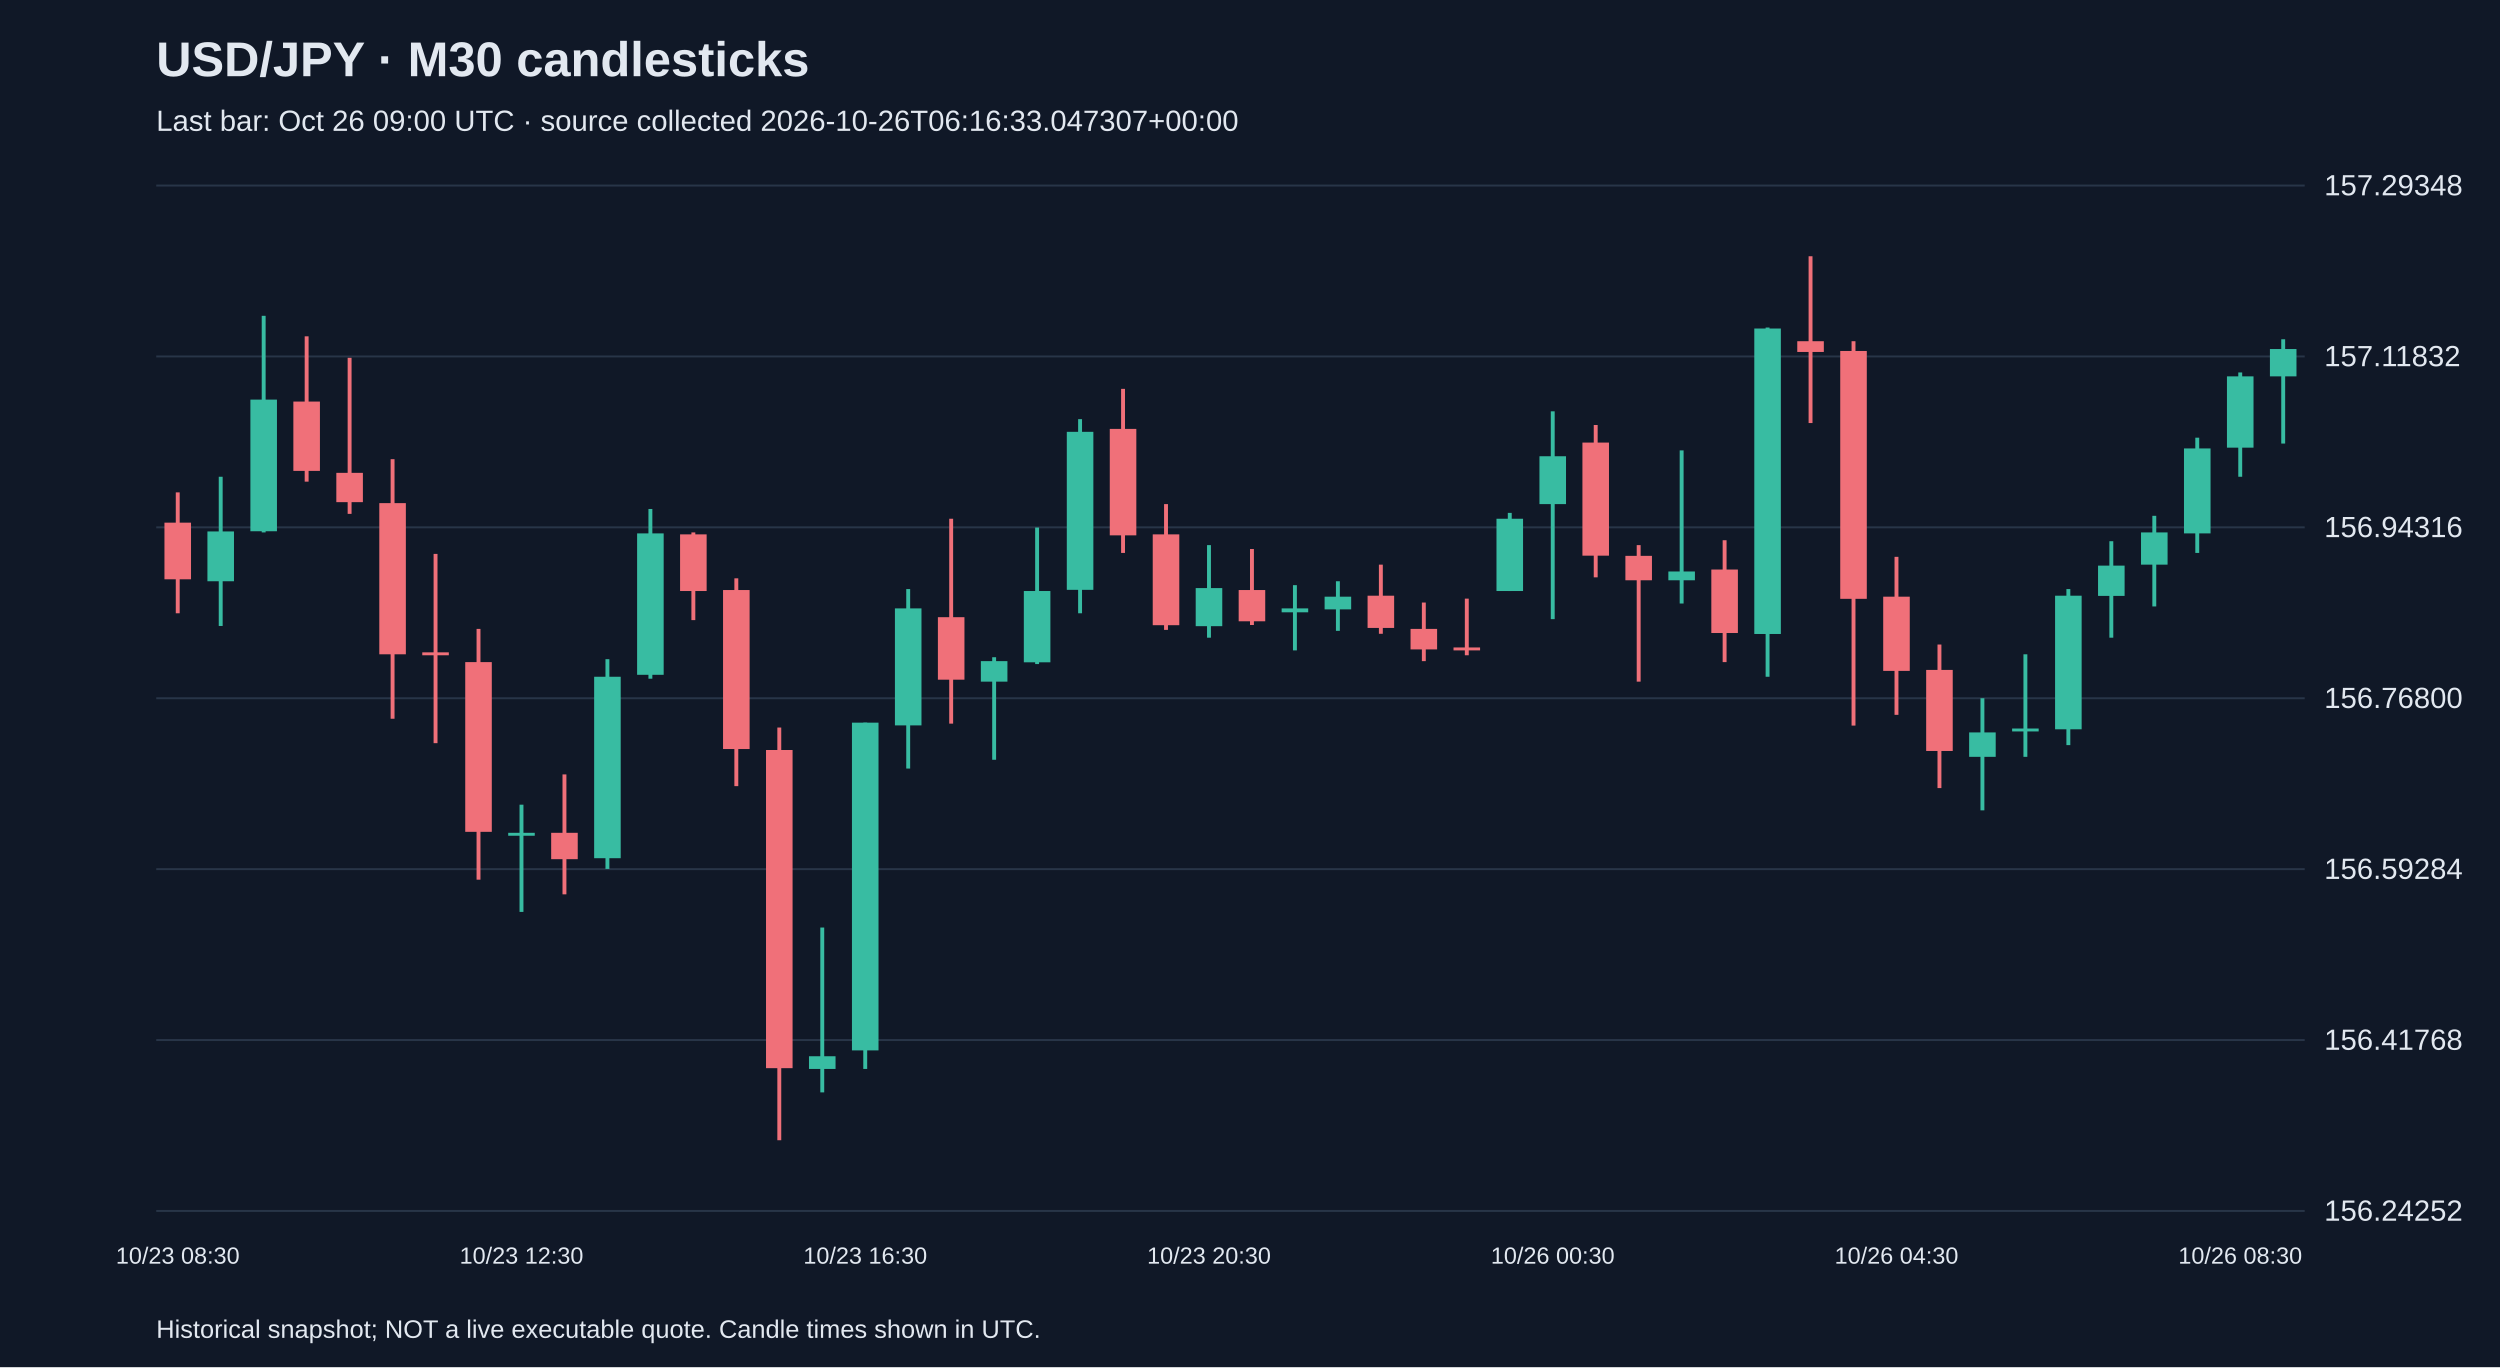
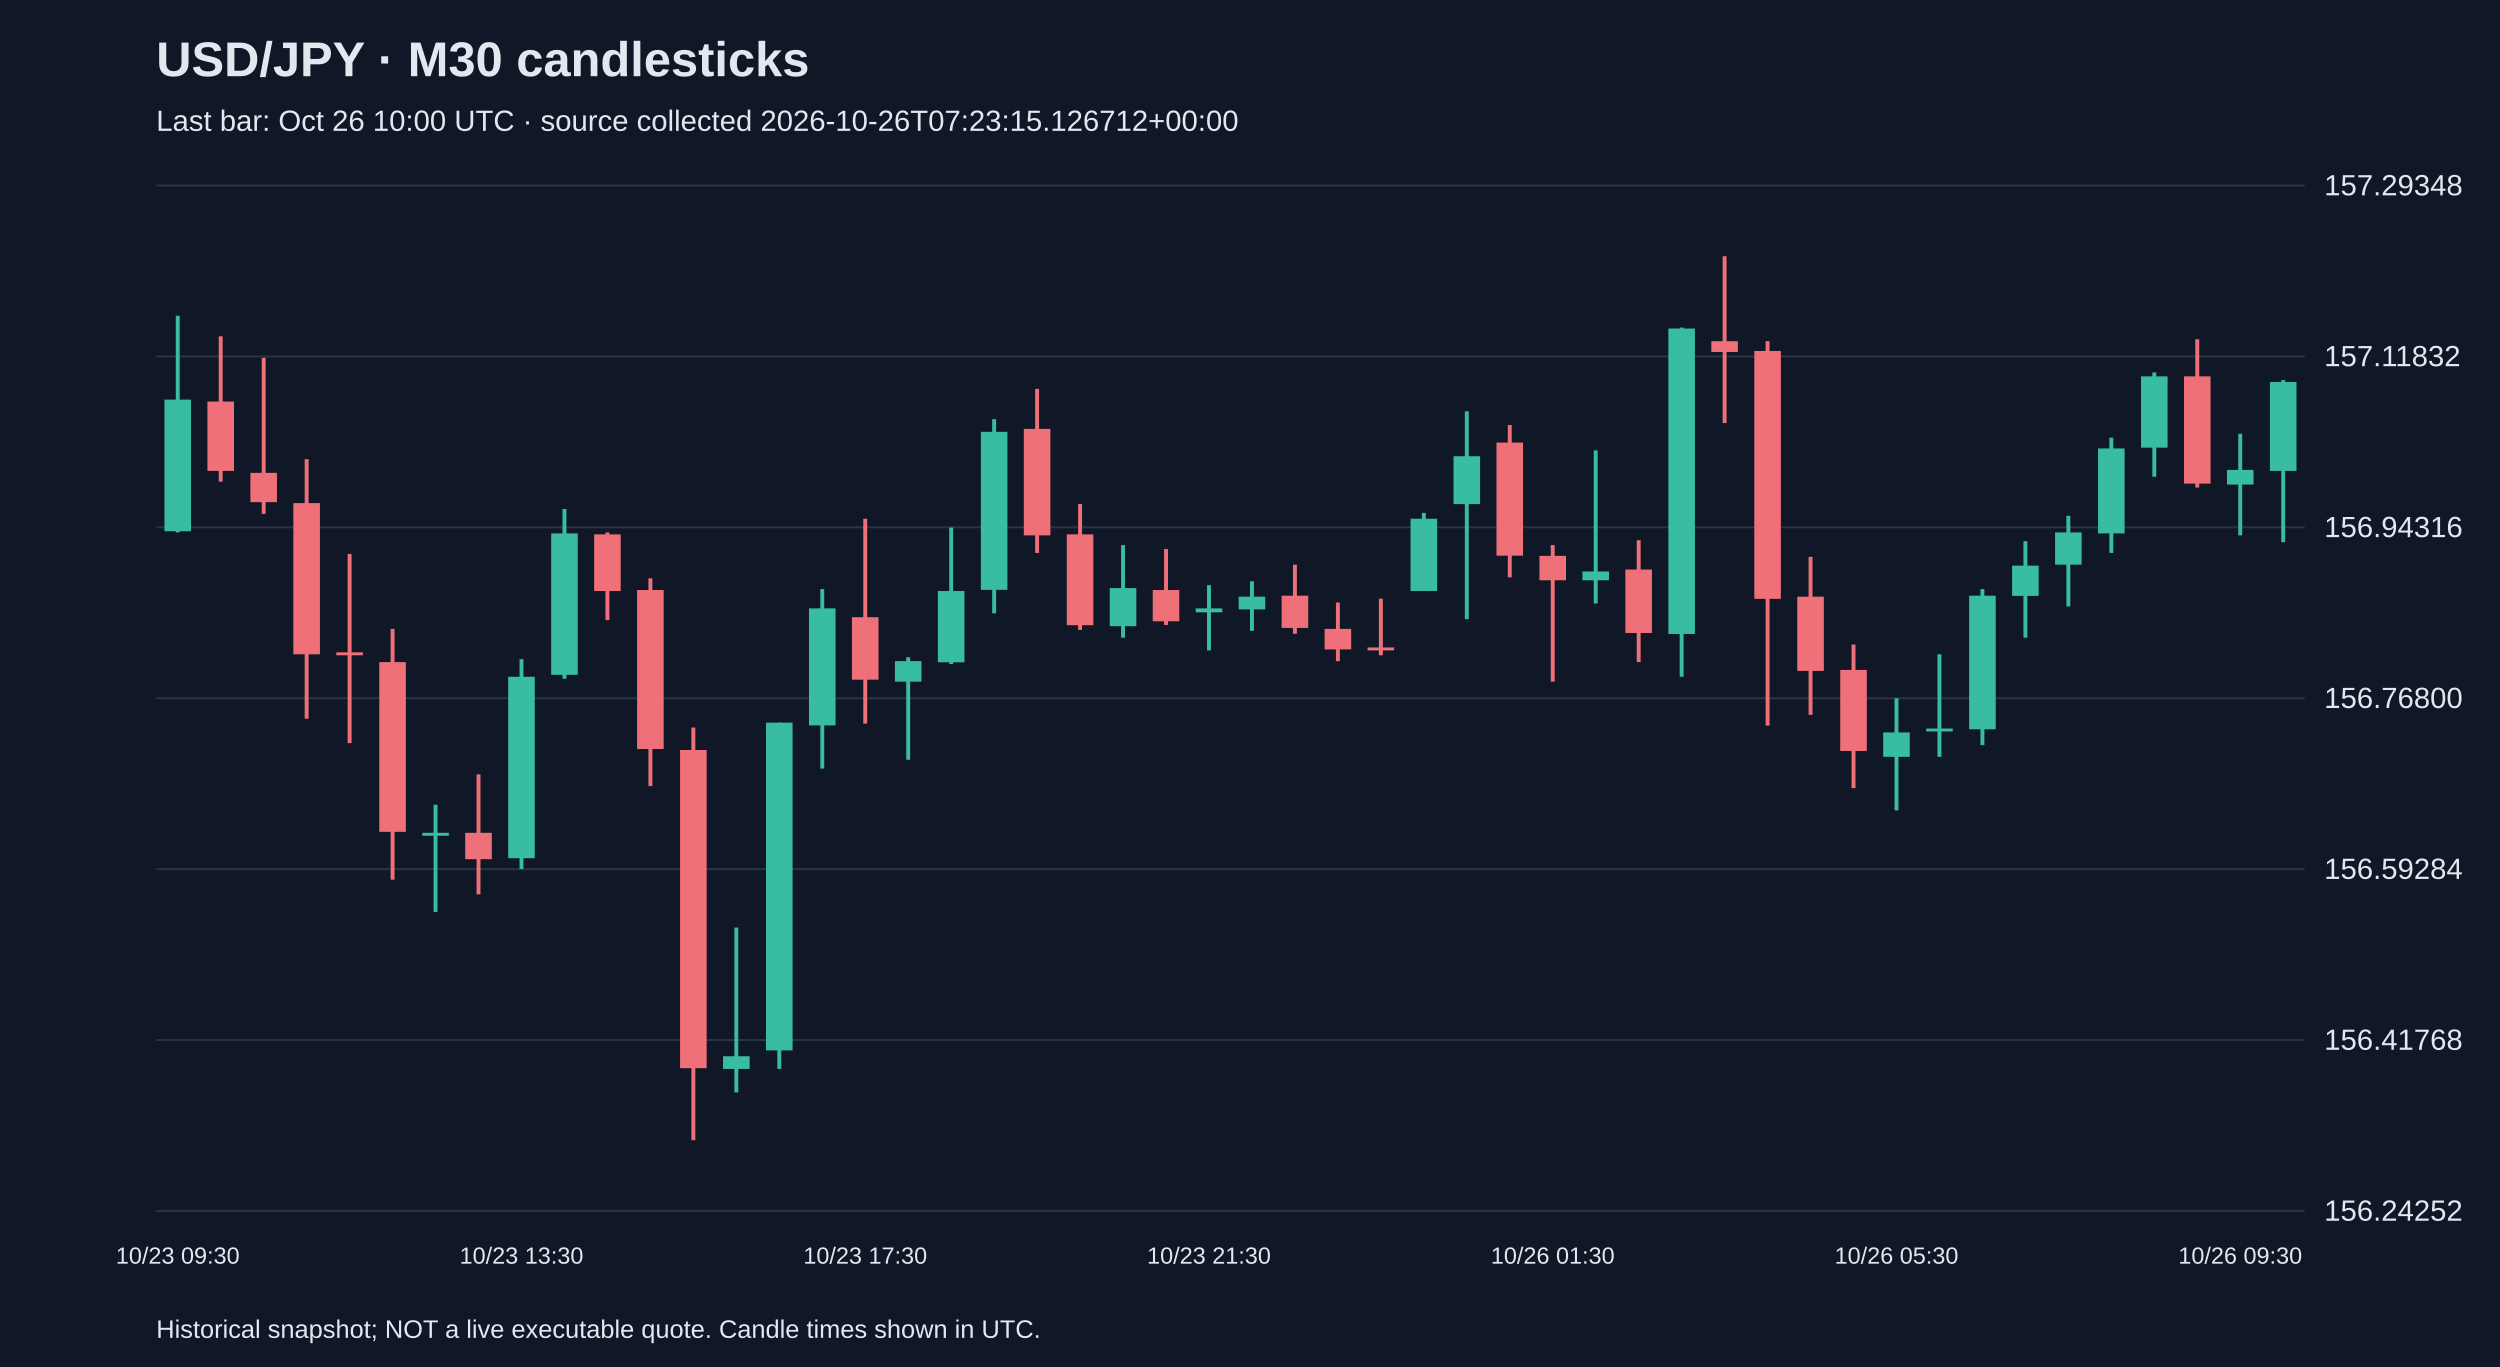
<svg xmlns="http://www.w3.org/2000/svg" viewBox="0 0 1280 700">
  <rect width="100%" height="100%" fill="#101827" />
  <style>text{font-family:Arial,sans-serif;fill:#e2e8f0}</style>
  <text x="80" y="39" font-size="25" font-weight="bold">USD/JPY · M30 candlesticks</text>
-   <text x="80" y="67" font-size="15" fill="#a6b1c5">Last bar: Oct 26 09:00 UTC · source collected 2026-10-26T06:16:33.047307+00:00</text>
+   <text x="80" y="67" font-size="15" fill="#a6b1c5">Last bar: Oct 26 10:00 UTC · source collected 2026-10-26T07:23:15.126712+00:00</text>
  <line x1="80" y1="620.0" x2="1180" y2="620.0" stroke="#283548" />
  <text x="1190" y="625.0" font-size="15">156.24252</text>
  <line x1="80" y1="532.5" x2="1180" y2="532.5" stroke="#283548" />
  <text x="1190" y="537.5" font-size="15">156.41768</text>
  <line x1="80" y1="445.0" x2="1180" y2="445.0" stroke="#283548" />
  <text x="1190" y="450.0" font-size="15">156.59284</text>
  <line x1="80" y1="357.5" x2="1180" y2="357.5" stroke="#283548" />
  <text x="1190" y="362.5" font-size="15">156.76800</text>
  <line x1="80" y1="270.0" x2="1180" y2="270.0" stroke="#283548" />
  <text x="1190" y="275.0" font-size="15">156.94316</text>
  <line x1="80" y1="182.5" x2="1180" y2="182.5" stroke="#283548" />
  <text x="1190" y="187.5" font-size="15">157.11832</text>
  <line x1="80" y1="95.0" x2="1180" y2="95.0" stroke="#283548" />
  <text x="1190" y="100.0" font-size="15">157.29348</text>
-   <line x1="91.0" y1="252.1" x2="91.0" y2="314.0" stroke="#f07079" stroke-width="2" />
-   <rect x="84.2" y="267.6" width="13.6" height="29.0" fill="#f07079" />
-   <text x="91.0" y="647" text-anchor="middle" font-size="12">10/23 08:30</text>
-   <line x1="113.0" y1="244.1" x2="113.0" y2="320.5" stroke="#38bca2" stroke-width="2" />
-   <rect x="106.2" y="272.1" width="13.6" height="25.5" fill="#38bca2" />
-   <line x1="135.0" y1="161.7" x2="135.0" y2="272.6" stroke="#38bca2" stroke-width="2" />
-   <rect x="128.2" y="204.6" width="13.6" height="67.4" fill="#38bca2" />
-   <line x1="157.0" y1="172.2" x2="157.0" y2="246.6" stroke="#f07079" stroke-width="2" />
-   <rect x="150.2" y="205.6" width="13.6" height="35.5" fill="#f07079" />
-   <line x1="179.0" y1="183.2" x2="179.0" y2="263.1" stroke="#f07079" stroke-width="2" />
-   <rect x="172.2" y="242.1" width="13.6" height="15.0" fill="#f07079" />
-   <line x1="201.0" y1="235.1" x2="201.0" y2="368.0" stroke="#f07079" stroke-width="2" />
-   <rect x="194.2" y="257.6" width="13.6" height="77.4" fill="#f07079" />
-   <line x1="223.0" y1="283.6" x2="223.0" y2="380.5" stroke="#f07079" stroke-width="2" />
-   <rect x="216.2" y="334.0" width="13.6" height="1.5" fill="#f07079" />
-   <line x1="245.0" y1="322.0" x2="245.0" y2="450.4" stroke="#f07079" stroke-width="2" />
-   <rect x="238.2" y="339.0" width="13.6" height="86.9" fill="#f07079" />
-   <line x1="267.0" y1="412.0" x2="267.0" y2="466.9" stroke="#38bca2" stroke-width="2" />
-   <rect x="260.2" y="426.4" width="13.6" height="1.5" fill="#38bca2" />
-   <text x="267.0" y="647" text-anchor="middle" font-size="12">10/23 12:30</text>
-   <line x1="289.0" y1="396.5" x2="289.0" y2="457.9" stroke="#f07079" stroke-width="2" />
-   <rect x="282.2" y="426.4" width="13.6" height="13.5" fill="#f07079" />
-   <line x1="311.0" y1="337.5" x2="311.0" y2="444.9" stroke="#38bca2" stroke-width="2" />
-   <rect x="304.2" y="346.5" width="13.6" height="92.9" fill="#38bca2" />
-   <line x1="333.0" y1="260.6" x2="333.0" y2="347.5" stroke="#38bca2" stroke-width="2" />
-   <rect x="326.2" y="273.1" width="13.6" height="72.4" fill="#38bca2" />
-   <line x1="355.0" y1="272.6" x2="355.0" y2="317.5" stroke="#f07079" stroke-width="2" />
-   <rect x="348.2" y="273.6" width="13.6" height="29.0" fill="#f07079" />
-   <line x1="377.0" y1="296.1" x2="377.0" y2="402.5" stroke="#f07079" stroke-width="2" />
-   <rect x="370.2" y="302.1" width="13.6" height="81.4" fill="#f07079" />
-   <line x1="399.0" y1="372.5" x2="399.0" y2="583.8" stroke="#f07079" stroke-width="2" />
-   <rect x="392.2" y="384.0" width="13.6" height="162.9" fill="#f07079" />
-   <line x1="421.0" y1="474.9" x2="421.0" y2="559.3" stroke="#38bca2" stroke-width="2" />
-   <rect x="414.2" y="540.8" width="13.6" height="6.5" fill="#38bca2" />
-   <line x1="443.0" y1="370.0" x2="443.0" y2="547.3" stroke="#38bca2" stroke-width="2" />
-   <rect x="436.2" y="370.0" width="13.6" height="167.8" fill="#38bca2" />
-   <text x="443.0" y="647" text-anchor="middle" font-size="12">10/23 16:30</text>
-   <line x1="465.0" y1="301.6" x2="465.0" y2="393.5" stroke="#38bca2" stroke-width="2" />
-   <rect x="458.2" y="311.5" width="13.6" height="59.9" fill="#38bca2" />
-   <line x1="487.0" y1="265.6" x2="487.0" y2="370.5" stroke="#f07079" stroke-width="2" />
-   <rect x="480.2" y="316.0" width="13.6" height="32.0" fill="#f07079" />
-   <line x1="509.0" y1="336.5" x2="509.0" y2="389.0" stroke="#38bca2" stroke-width="2" />
-   <rect x="502.2" y="338.5" width="13.6" height="10.5" fill="#38bca2" />
-   <line x1="531.0" y1="270.1" x2="531.0" y2="340.0" stroke="#38bca2" stroke-width="2" />
-   <rect x="524.2" y="302.6" width="13.6" height="36.5" fill="#38bca2" />
-   <line x1="553.0" y1="214.6" x2="553.0" y2="314.0" stroke="#38bca2" stroke-width="2" />
-   <rect x="546.2" y="221.1" width="13.6" height="80.9" fill="#38bca2" />
-   <line x1="575.0" y1="199.1" x2="575.0" y2="283.1" stroke="#f07079" stroke-width="2" />
-   <rect x="568.2" y="219.6" width="13.6" height="54.5" fill="#f07079" />
-   <line x1="597.0" y1="258.1" x2="597.0" y2="322.5" stroke="#f07079" stroke-width="2" />
-   <rect x="590.2" y="273.6" width="13.6" height="46.5" fill="#f07079" />
-   <line x1="619.0" y1="279.1" x2="619.0" y2="326.5" stroke="#38bca2" stroke-width="2" />
-   <rect x="612.2" y="301.1" width="13.6" height="19.5" fill="#38bca2" />
-   <text x="619.0" y="647" text-anchor="middle" font-size="12">10/23 20:30</text>
-   <line x1="641.0" y1="281.1" x2="641.0" y2="320.0" stroke="#f07079" stroke-width="2" />
-   <rect x="634.2" y="302.1" width="13.6" height="16.0" fill="#f07079" />
-   <line x1="663.0" y1="299.6" x2="663.0" y2="333.0" stroke="#38bca2" stroke-width="2" />
-   <rect x="656.2" y="311.5" width="13.6" height="2.0" fill="#38bca2" />
-   <line x1="685.0" y1="297.6" x2="685.0" y2="323.0" stroke="#38bca2" stroke-width="2" />
-   <rect x="678.2" y="305.5" width="13.6" height="6.5" fill="#38bca2" />
-   <line x1="707.0" y1="289.1" x2="707.0" y2="324.5" stroke="#f07079" stroke-width="2" />
-   <rect x="700.2" y="305.0" width="13.6" height="16.5" fill="#f07079" />
-   <line x1="729.0" y1="308.5" x2="729.0" y2="338.5" stroke="#f07079" stroke-width="2" />
-   <rect x="722.2" y="322.0" width="13.6" height="10.5" fill="#f07079" />
-   <line x1="751.0" y1="306.5" x2="751.0" y2="335.5" stroke="#f07079" stroke-width="2" />
-   <rect x="744.2" y="331.5" width="13.6" height="1.5" fill="#f07079" />
-   <line x1="773.0" y1="262.6" x2="773.0" y2="302.6" stroke="#38bca2" stroke-width="2" />
-   <rect x="766.2" y="265.6" width="13.6" height="37.0" fill="#38bca2" />
-   <line x1="795.0" y1="210.6" x2="795.0" y2="317.0" stroke="#38bca2" stroke-width="2" />
-   <rect x="788.2" y="233.6" width="13.6" height="24.5" fill="#38bca2" />
-   <text x="795.0" y="647" text-anchor="middle" font-size="12">10/26 00:30</text>
-   <line x1="817.0" y1="217.6" x2="817.0" y2="295.6" stroke="#f07079" stroke-width="2" />
-   <rect x="810.2" y="226.6" width="13.6" height="57.9" fill="#f07079" />
-   <line x1="839.0" y1="279.1" x2="839.0" y2="349.0" stroke="#f07079" stroke-width="2" />
-   <rect x="832.2" y="284.6" width="13.6" height="12.5" fill="#f07079" />
-   <line x1="861.0" y1="230.6" x2="861.0" y2="309.0" stroke="#38bca2" stroke-width="2" />
-   <rect x="854.2" y="292.6" width="13.6" height="4.5" fill="#38bca2" />
-   <line x1="883.0" y1="276.6" x2="883.0" y2="339.0" stroke="#f07079" stroke-width="2" />
-   <rect x="876.2" y="291.6" width="13.6" height="32.5" fill="#f07079" />
-   <line x1="905.0" y1="167.7" x2="905.0" y2="346.5" stroke="#38bca2" stroke-width="2" />
-   <rect x="898.2" y="168.2" width="13.6" height="156.4" fill="#38bca2" />
-   <line x1="927.0" y1="131.2" x2="927.0" y2="216.6" stroke="#f07079" stroke-width="2" />
-   <rect x="920.2" y="174.7" width="13.6" height="5.5" fill="#f07079" />
-   <line x1="949.0" y1="174.7" x2="949.0" y2="371.5" stroke="#f07079" stroke-width="2" />
-   <rect x="942.2" y="179.7" width="13.6" height="126.9" fill="#f07079" />
-   <line x1="971.0" y1="285.1" x2="971.0" y2="366.0" stroke="#f07079" stroke-width="2" />
-   <rect x="964.2" y="305.5" width="13.6" height="38.0" fill="#f07079" />
-   <text x="971.0" y="647" text-anchor="middle" font-size="12">10/26 04:30</text>
-   <line x1="993.0" y1="330.0" x2="993.0" y2="403.5" stroke="#f07079" stroke-width="2" />
-   <rect x="986.2" y="343.0" width="13.6" height="41.5" fill="#f07079" />
-   <line x1="1015.0" y1="357.5" x2="1015.0" y2="414.9" stroke="#38bca2" stroke-width="2" />
-   <rect x="1008.2" y="375.0" width="13.6" height="12.5" fill="#38bca2" />
-   <line x1="1037.0" y1="335.0" x2="1037.0" y2="387.5" stroke="#38bca2" stroke-width="2" />
-   <rect x="1030.2" y="373.0" width="13.6" height="1.5" fill="#38bca2" />
-   <line x1="1059.0" y1="301.6" x2="1059.0" y2="381.5" stroke="#38bca2" stroke-width="2" />
-   <rect x="1052.2" y="305.0" width="13.6" height="68.4" fill="#38bca2" />
-   <line x1="1081.0" y1="277.1" x2="1081.0" y2="326.5" stroke="#38bca2" stroke-width="2" />
-   <rect x="1074.2" y="289.6" width="13.6" height="15.5" fill="#38bca2" />
-   <line x1="1103.0" y1="264.1" x2="1103.0" y2="310.5" stroke="#38bca2" stroke-width="2" />
-   <rect x="1096.2" y="272.6" width="13.6" height="16.5" fill="#38bca2" />
-   <line x1="1125.0" y1="224.1" x2="1125.0" y2="283.1" stroke="#38bca2" stroke-width="2" />
-   <rect x="1118.2" y="229.6" width="13.6" height="43.5" fill="#38bca2" />
-   <line x1="1147.0" y1="190.7" x2="1147.0" y2="244.1" stroke="#38bca2" stroke-width="2" />
-   <rect x="1140.2" y="192.7" width="13.6" height="36.5" fill="#38bca2" />
-   <text x="1147.0" y="647" text-anchor="middle" font-size="12">10/26 08:30</text>
-   <line x1="1169.0" y1="173.7" x2="1169.0" y2="227.1" stroke="#38bca2" stroke-width="2" />
-   <rect x="1162.2" y="178.7" width="13.6" height="14.0" fill="#38bca2" />
+   <line x1="91.0" y1="161.7" x2="91.0" y2="272.6" stroke="#38bca2" stroke-width="2" />
+   <rect x="84.2" y="204.6" width="13.6" height="67.4" fill="#38bca2" />
+   <text x="91.0" y="647" text-anchor="middle" font-size="12">10/23 09:30</text>
+   <line x1="113.0" y1="172.2" x2="113.0" y2="246.6" stroke="#f07079" stroke-width="2" />
+   <rect x="106.2" y="205.6" width="13.6" height="35.5" fill="#f07079" />
+   <line x1="135.0" y1="183.2" x2="135.0" y2="263.1" stroke="#f07079" stroke-width="2" />
+   <rect x="128.2" y="242.1" width="13.6" height="15.0" fill="#f07079" />
+   <line x1="157.0" y1="235.1" x2="157.0" y2="368.0" stroke="#f07079" stroke-width="2" />
+   <rect x="150.2" y="257.6" width="13.6" height="77.4" fill="#f07079" />
+   <line x1="179.0" y1="283.6" x2="179.0" y2="380.5" stroke="#f07079" stroke-width="2" />
+   <rect x="172.2" y="334.0" width="13.6" height="1.5" fill="#f07079" />
+   <line x1="201.0" y1="322.0" x2="201.0" y2="450.4" stroke="#f07079" stroke-width="2" />
+   <rect x="194.2" y="339.0" width="13.6" height="86.9" fill="#f07079" />
+   <line x1="223.0" y1="412.0" x2="223.0" y2="466.9" stroke="#38bca2" stroke-width="2" />
+   <rect x="216.2" y="426.4" width="13.6" height="1.5" fill="#38bca2" />
+   <line x1="245.0" y1="396.5" x2="245.0" y2="457.9" stroke="#f07079" stroke-width="2" />
+   <rect x="238.2" y="426.4" width="13.6" height="13.5" fill="#f07079" />
+   <line x1="267.0" y1="337.5" x2="267.0" y2="444.9" stroke="#38bca2" stroke-width="2" />
+   <rect x="260.2" y="346.5" width="13.6" height="92.9" fill="#38bca2" />
+   <text x="267.0" y="647" text-anchor="middle" font-size="12">10/23 13:30</text>
+   <line x1="289.0" y1="260.6" x2="289.0" y2="347.5" stroke="#38bca2" stroke-width="2" />
+   <rect x="282.2" y="273.1" width="13.6" height="72.4" fill="#38bca2" />
+   <line x1="311.0" y1="272.6" x2="311.0" y2="317.5" stroke="#f07079" stroke-width="2" />
+   <rect x="304.2" y="273.6" width="13.6" height="29.0" fill="#f07079" />
+   <line x1="333.0" y1="296.1" x2="333.0" y2="402.5" stroke="#f07079" stroke-width="2" />
+   <rect x="326.2" y="302.1" width="13.6" height="81.4" fill="#f07079" />
+   <line x1="355.0" y1="372.5" x2="355.0" y2="583.8" stroke="#f07079" stroke-width="2" />
+   <rect x="348.2" y="384.0" width="13.6" height="162.9" fill="#f07079" />
+   <line x1="377.0" y1="474.9" x2="377.0" y2="559.3" stroke="#38bca2" stroke-width="2" />
+   <rect x="370.2" y="540.8" width="13.6" height="6.5" fill="#38bca2" />
+   <line x1="399.0" y1="370.0" x2="399.0" y2="547.3" stroke="#38bca2" stroke-width="2" />
+   <rect x="392.2" y="370.0" width="13.6" height="167.8" fill="#38bca2" />
+   <line x1="421.0" y1="301.6" x2="421.0" y2="393.5" stroke="#38bca2" stroke-width="2" />
+   <rect x="414.2" y="311.5" width="13.6" height="59.9" fill="#38bca2" />
+   <line x1="443.0" y1="265.6" x2="443.0" y2="370.5" stroke="#f07079" stroke-width="2" />
+   <rect x="436.2" y="316.0" width="13.6" height="32.0" fill="#f07079" />
+   <text x="443.0" y="647" text-anchor="middle" font-size="12">10/23 17:30</text>
+   <line x1="465.0" y1="336.5" x2="465.0" y2="389.0" stroke="#38bca2" stroke-width="2" />
+   <rect x="458.2" y="338.5" width="13.6" height="10.5" fill="#38bca2" />
+   <line x1="487.0" y1="270.1" x2="487.0" y2="340.0" stroke="#38bca2" stroke-width="2" />
+   <rect x="480.2" y="302.6" width="13.6" height="36.5" fill="#38bca2" />
+   <line x1="509.0" y1="214.6" x2="509.0" y2="314.0" stroke="#38bca2" stroke-width="2" />
+   <rect x="502.2" y="221.1" width="13.6" height="80.9" fill="#38bca2" />
+   <line x1="531.0" y1="199.1" x2="531.0" y2="283.1" stroke="#f07079" stroke-width="2" />
+   <rect x="524.2" y="219.6" width="13.6" height="54.5" fill="#f07079" />
+   <line x1="553.0" y1="258.1" x2="553.0" y2="322.5" stroke="#f07079" stroke-width="2" />
+   <rect x="546.2" y="273.6" width="13.6" height="46.5" fill="#f07079" />
+   <line x1="575.0" y1="279.1" x2="575.0" y2="326.5" stroke="#38bca2" stroke-width="2" />
+   <rect x="568.2" y="301.1" width="13.6" height="19.5" fill="#38bca2" />
+   <line x1="597.0" y1="281.1" x2="597.0" y2="320.0" stroke="#f07079" stroke-width="2" />
+   <rect x="590.2" y="302.1" width="13.6" height="16.0" fill="#f07079" />
+   <line x1="619.0" y1="299.6" x2="619.0" y2="333.0" stroke="#38bca2" stroke-width="2" />
+   <rect x="612.2" y="311.5" width="13.6" height="2.0" fill="#38bca2" />
+   <text x="619.0" y="647" text-anchor="middle" font-size="12">10/23 21:30</text>
+   <line x1="641.0" y1="297.6" x2="641.0" y2="323.0" stroke="#38bca2" stroke-width="2" />
+   <rect x="634.2" y="305.5" width="13.6" height="6.5" fill="#38bca2" />
+   <line x1="663.0" y1="289.1" x2="663.0" y2="324.5" stroke="#f07079" stroke-width="2" />
+   <rect x="656.2" y="305.0" width="13.6" height="16.5" fill="#f07079" />
+   <line x1="685.0" y1="308.5" x2="685.0" y2="338.5" stroke="#f07079" stroke-width="2" />
+   <rect x="678.2" y="322.0" width="13.6" height="10.5" fill="#f07079" />
+   <line x1="707.0" y1="306.5" x2="707.0" y2="335.5" stroke="#f07079" stroke-width="2" />
+   <rect x="700.2" y="331.5" width="13.6" height="1.5" fill="#f07079" />
+   <line x1="729.0" y1="262.6" x2="729.0" y2="302.6" stroke="#38bca2" stroke-width="2" />
+   <rect x="722.2" y="265.6" width="13.6" height="37.0" fill="#38bca2" />
+   <line x1="751.0" y1="210.6" x2="751.0" y2="317.0" stroke="#38bca2" stroke-width="2" />
+   <rect x="744.2" y="233.6" width="13.6" height="24.5" fill="#38bca2" />
+   <line x1="773.0" y1="217.6" x2="773.0" y2="295.6" stroke="#f07079" stroke-width="2" />
+   <rect x="766.2" y="226.6" width="13.6" height="57.9" fill="#f07079" />
+   <line x1="795.0" y1="279.1" x2="795.0" y2="349.0" stroke="#f07079" stroke-width="2" />
+   <rect x="788.2" y="284.6" width="13.6" height="12.5" fill="#f07079" />
+   <text x="795.0" y="647" text-anchor="middle" font-size="12">10/26 01:30</text>
+   <line x1="817.0" y1="230.6" x2="817.0" y2="309.0" stroke="#38bca2" stroke-width="2" />
+   <rect x="810.2" y="292.6" width="13.6" height="4.5" fill="#38bca2" />
+   <line x1="839.0" y1="276.6" x2="839.0" y2="339.0" stroke="#f07079" stroke-width="2" />
+   <rect x="832.2" y="291.6" width="13.6" height="32.5" fill="#f07079" />
+   <line x1="861.0" y1="167.7" x2="861.0" y2="346.5" stroke="#38bca2" stroke-width="2" />
+   <rect x="854.2" y="168.2" width="13.6" height="156.4" fill="#38bca2" />
+   <line x1="883.0" y1="131.2" x2="883.0" y2="216.6" stroke="#f07079" stroke-width="2" />
+   <rect x="876.2" y="174.7" width="13.6" height="5.5" fill="#f07079" />
+   <line x1="905.0" y1="174.7" x2="905.0" y2="371.5" stroke="#f07079" stroke-width="2" />
+   <rect x="898.2" y="179.7" width="13.6" height="126.9" fill="#f07079" />
+   <line x1="927.0" y1="285.1" x2="927.0" y2="366.0" stroke="#f07079" stroke-width="2" />
+   <rect x="920.2" y="305.5" width="13.6" height="38.0" fill="#f07079" />
+   <line x1="949.0" y1="330.0" x2="949.0" y2="403.5" stroke="#f07079" stroke-width="2" />
+   <rect x="942.2" y="343.0" width="13.6" height="41.5" fill="#f07079" />
+   <line x1="971.0" y1="357.5" x2="971.0" y2="414.9" stroke="#38bca2" stroke-width="2" />
+   <rect x="964.2" y="375.0" width="13.6" height="12.5" fill="#38bca2" />
+   <text x="971.0" y="647" text-anchor="middle" font-size="12">10/26 05:30</text>
+   <line x1="993.0" y1="335.0" x2="993.0" y2="387.5" stroke="#38bca2" stroke-width="2" />
+   <rect x="986.2" y="373.0" width="13.6" height="1.5" fill="#38bca2" />
+   <line x1="1015.0" y1="301.6" x2="1015.0" y2="381.5" stroke="#38bca2" stroke-width="2" />
+   <rect x="1008.2" y="305.0" width="13.6" height="68.4" fill="#38bca2" />
+   <line x1="1037.0" y1="277.1" x2="1037.0" y2="326.5" stroke="#38bca2" stroke-width="2" />
+   <rect x="1030.2" y="289.6" width="13.6" height="15.5" fill="#38bca2" />
+   <line x1="1059.0" y1="264.1" x2="1059.0" y2="310.5" stroke="#38bca2" stroke-width="2" />
+   <rect x="1052.2" y="272.6" width="13.6" height="16.5" fill="#38bca2" />
+   <line x1="1081.0" y1="224.1" x2="1081.0" y2="283.1" stroke="#38bca2" stroke-width="2" />
+   <rect x="1074.2" y="229.6" width="13.6" height="43.5" fill="#38bca2" />
+   <line x1="1103.0" y1="190.7" x2="1103.0" y2="244.1" stroke="#38bca2" stroke-width="2" />
+   <rect x="1096.2" y="192.7" width="13.6" height="36.5" fill="#38bca2" />
+   <line x1="1125.0" y1="173.7" x2="1125.0" y2="249.6" stroke="#f07079" stroke-width="2" />
+   <rect x="1118.2" y="192.7" width="13.6" height="54.9" fill="#f07079" />
+   <line x1="1147.0" y1="222.1" x2="1147.0" y2="274.1" stroke="#38bca2" stroke-width="2" />
+   <rect x="1140.2" y="240.6" width="13.6" height="7.5" fill="#38bca2" />
+   <text x="1147.0" y="647" text-anchor="middle" font-size="12">10/26 09:30</text>
+   <line x1="1169.0" y1="194.6" x2="1169.0" y2="277.6" stroke="#38bca2" stroke-width="2" />
+   <rect x="1162.2" y="195.6" width="13.6" height="45.5" fill="#38bca2" />
  <text x="80" y="685" font-size="13">Historical snapshot; NOT a live executable quote. Candle times shown in UTC.</text>
</svg>
